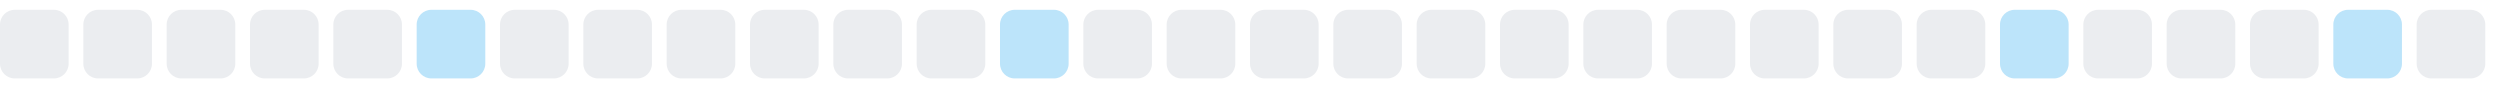
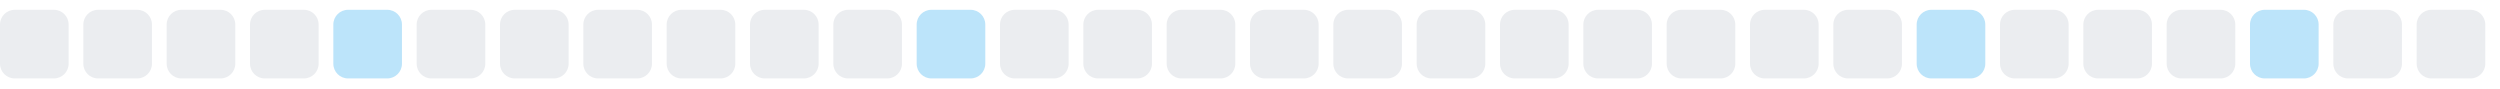
<svg xmlns="http://www.w3.org/2000/svg" width="255" height="9">
  <style>
        .level0 { fill: #ebedf0; }
        .level1 { fill: #bce4fa; }
        .level2 { fill: #75c7f7; }
        .level3 { fill: #30a9f2; }
        .level4 { fill: #008ee6; }
        @media (prefers-color-scheme: dark) {
          .level0 { fill: #161b22; }
          .level1 { fill: #0b3b5c; }
          .level2 { fill: #0a6299; }
          .level3 { fill: #008ee6; }
          .level4 { fill: #5bc4ff; }
        }
      </style>
  <rect x="0.0" y="1" width="7" height="7" rx="1.5" ry="1.5" class="level0" />
  <rect x="8.5" y="1" width="7" height="7" rx="1.5" ry="1.5" class="level0" />
  <rect x="17.0" y="1" width="7" height="7" rx="1.5" ry="1.5" class="level0" />
  <rect x="25.5" y="1" width="7" height="7" rx="1.5" ry="1.5" class="level0" />
-   <rect x="34.0" y="1" width="7" height="7" rx="1.5" ry="1.5" class="level0" />
-   <rect x="42.5" y="1" width="7" height="7" rx="1.5" ry="1.5" class="level1" />
+   <rect x="34.0" y="1" width="7" height="7" rx="1.5" ry="1.5" class="level1" />
+   <rect x="42.5" y="1" width="7" height="7" rx="1.5" ry="1.5" class="level0" />
  <rect x="51.0" y="1" width="7" height="7" rx="1.5" ry="1.5" class="level0" />
  <rect x="59.5" y="1" width="7" height="7" rx="1.5" ry="1.5" class="level0" />
  <rect x="68.0" y="1" width="7" height="7" rx="1.5" ry="1.5" class="level0" />
  <rect x="76.5" y="1" width="7" height="7" rx="1.5" ry="1.5" class="level0" />
  <rect x="85.0" y="1" width="7" height="7" rx="1.5" ry="1.5" class="level0" />
-   <rect x="93.5" y="1" width="7" height="7" rx="1.5" ry="1.5" class="level0" />
-   <rect x="102.0" y="1" width="7" height="7" rx="1.5" ry="1.5" class="level1" />
+   <rect x="93.5" y="1" width="7" height="7" rx="1.5" ry="1.5" class="level1" />
+   <rect x="102.0" y="1" width="7" height="7" rx="1.5" ry="1.5" class="level0" />
  <rect x="110.5" y="1" width="7" height="7" rx="1.5" ry="1.5" class="level0" />
  <rect x="119.0" y="1" width="7" height="7" rx="1.5" ry="1.5" class="level0" />
  <rect x="127.5" y="1" width="7" height="7" rx="1.5" ry="1.5" class="level0" />
  <rect x="136.0" y="1" width="7" height="7" rx="1.5" ry="1.5" class="level0" />
  <rect x="144.5" y="1" width="7" height="7" rx="1.5" ry="1.5" class="level0" />
  <rect x="153.0" y="1" width="7" height="7" rx="1.5" ry="1.5" class="level0" />
  <rect x="161.5" y="1" width="7" height="7" rx="1.5" ry="1.5" class="level0" />
  <rect x="170.0" y="1" width="7" height="7" rx="1.5" ry="1.5" class="level0" />
  <rect x="178.5" y="1" width="7" height="7" rx="1.5" ry="1.5" class="level0" />
  <rect x="187.0" y="1" width="7" height="7" rx="1.5" ry="1.5" class="level0" />
-   <rect x="195.5" y="1" width="7" height="7" rx="1.5" ry="1.5" class="level0" />
-   <rect x="204.0" y="1" width="7" height="7" rx="1.5" ry="1.5" class="level1" />
+   <rect x="195.5" y="1" width="7" height="7" rx="1.5" ry="1.5" class="level1" />
+   <rect x="204.0" y="1" width="7" height="7" rx="1.5" ry="1.5" class="level0" />
  <rect x="212.5" y="1" width="7" height="7" rx="1.5" ry="1.5" class="level0" />
  <rect x="221.0" y="1" width="7" height="7" rx="1.5" ry="1.5" class="level0" />
-   <rect x="229.5" y="1" width="7" height="7" rx="1.5" ry="1.5" class="level0" />
-   <rect x="238.0" y="1" width="7" height="7" rx="1.5" ry="1.5" class="level1" />
+   <rect x="229.5" y="1" width="7" height="7" rx="1.5" ry="1.5" class="level1" />
+   <rect x="238.0" y="1" width="7" height="7" rx="1.5" ry="1.5" class="level0" />
  <rect x="246.5" y="1" width="7" height="7" rx="1.5" ry="1.5" class="level0" />
</svg>
